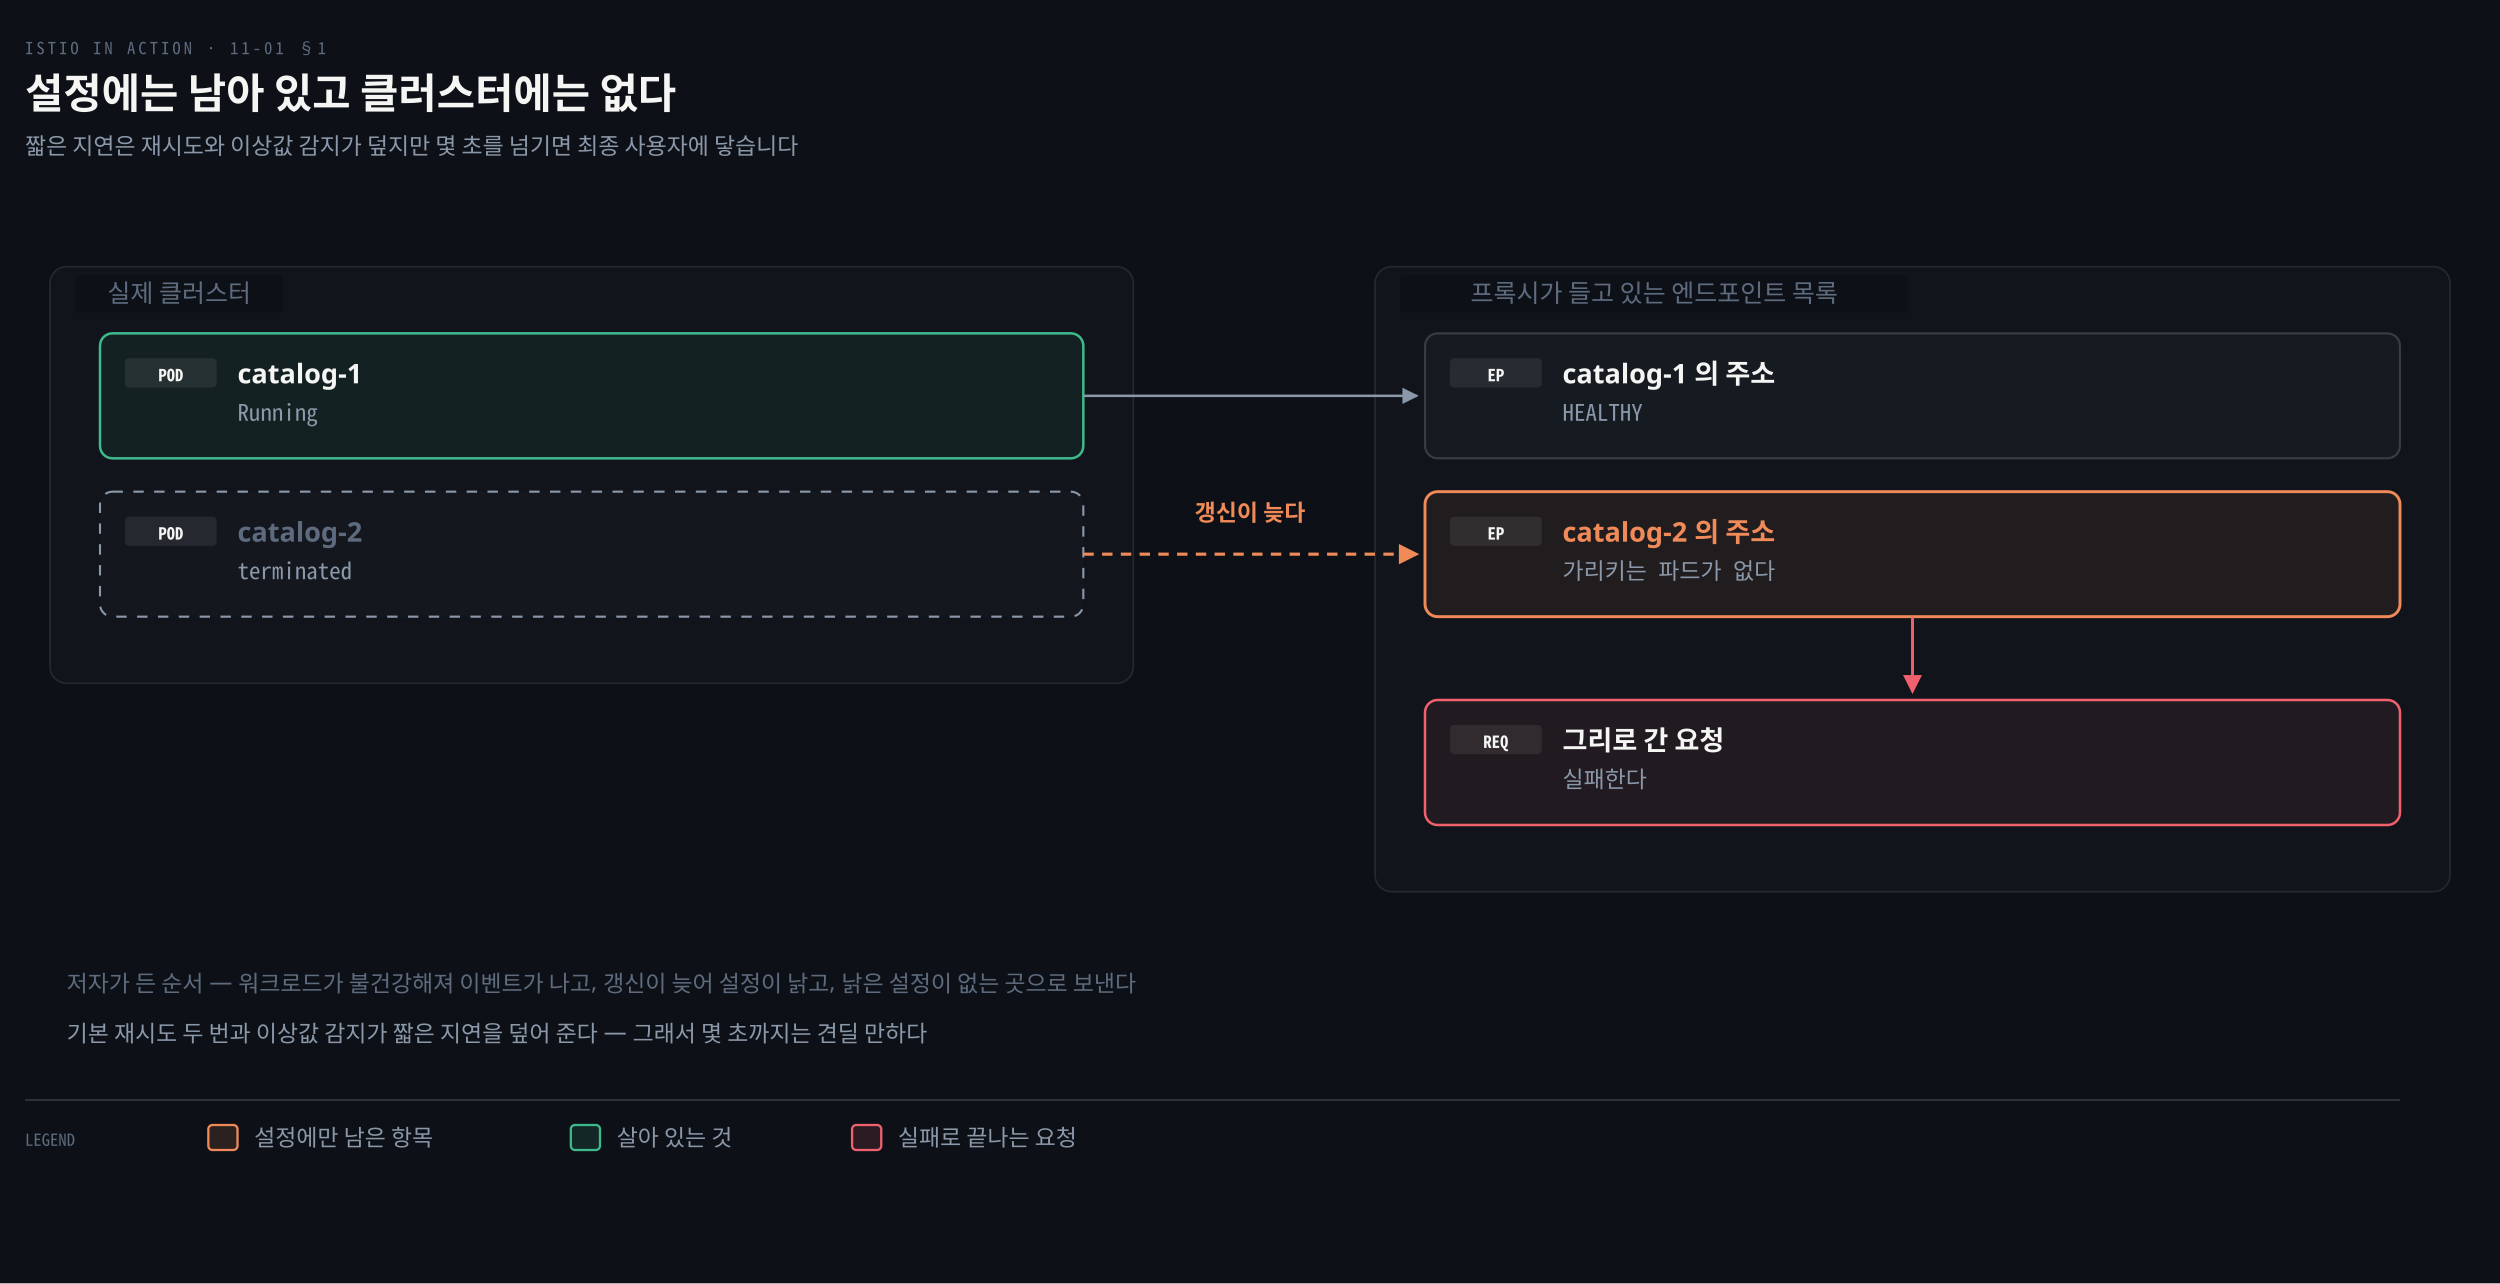
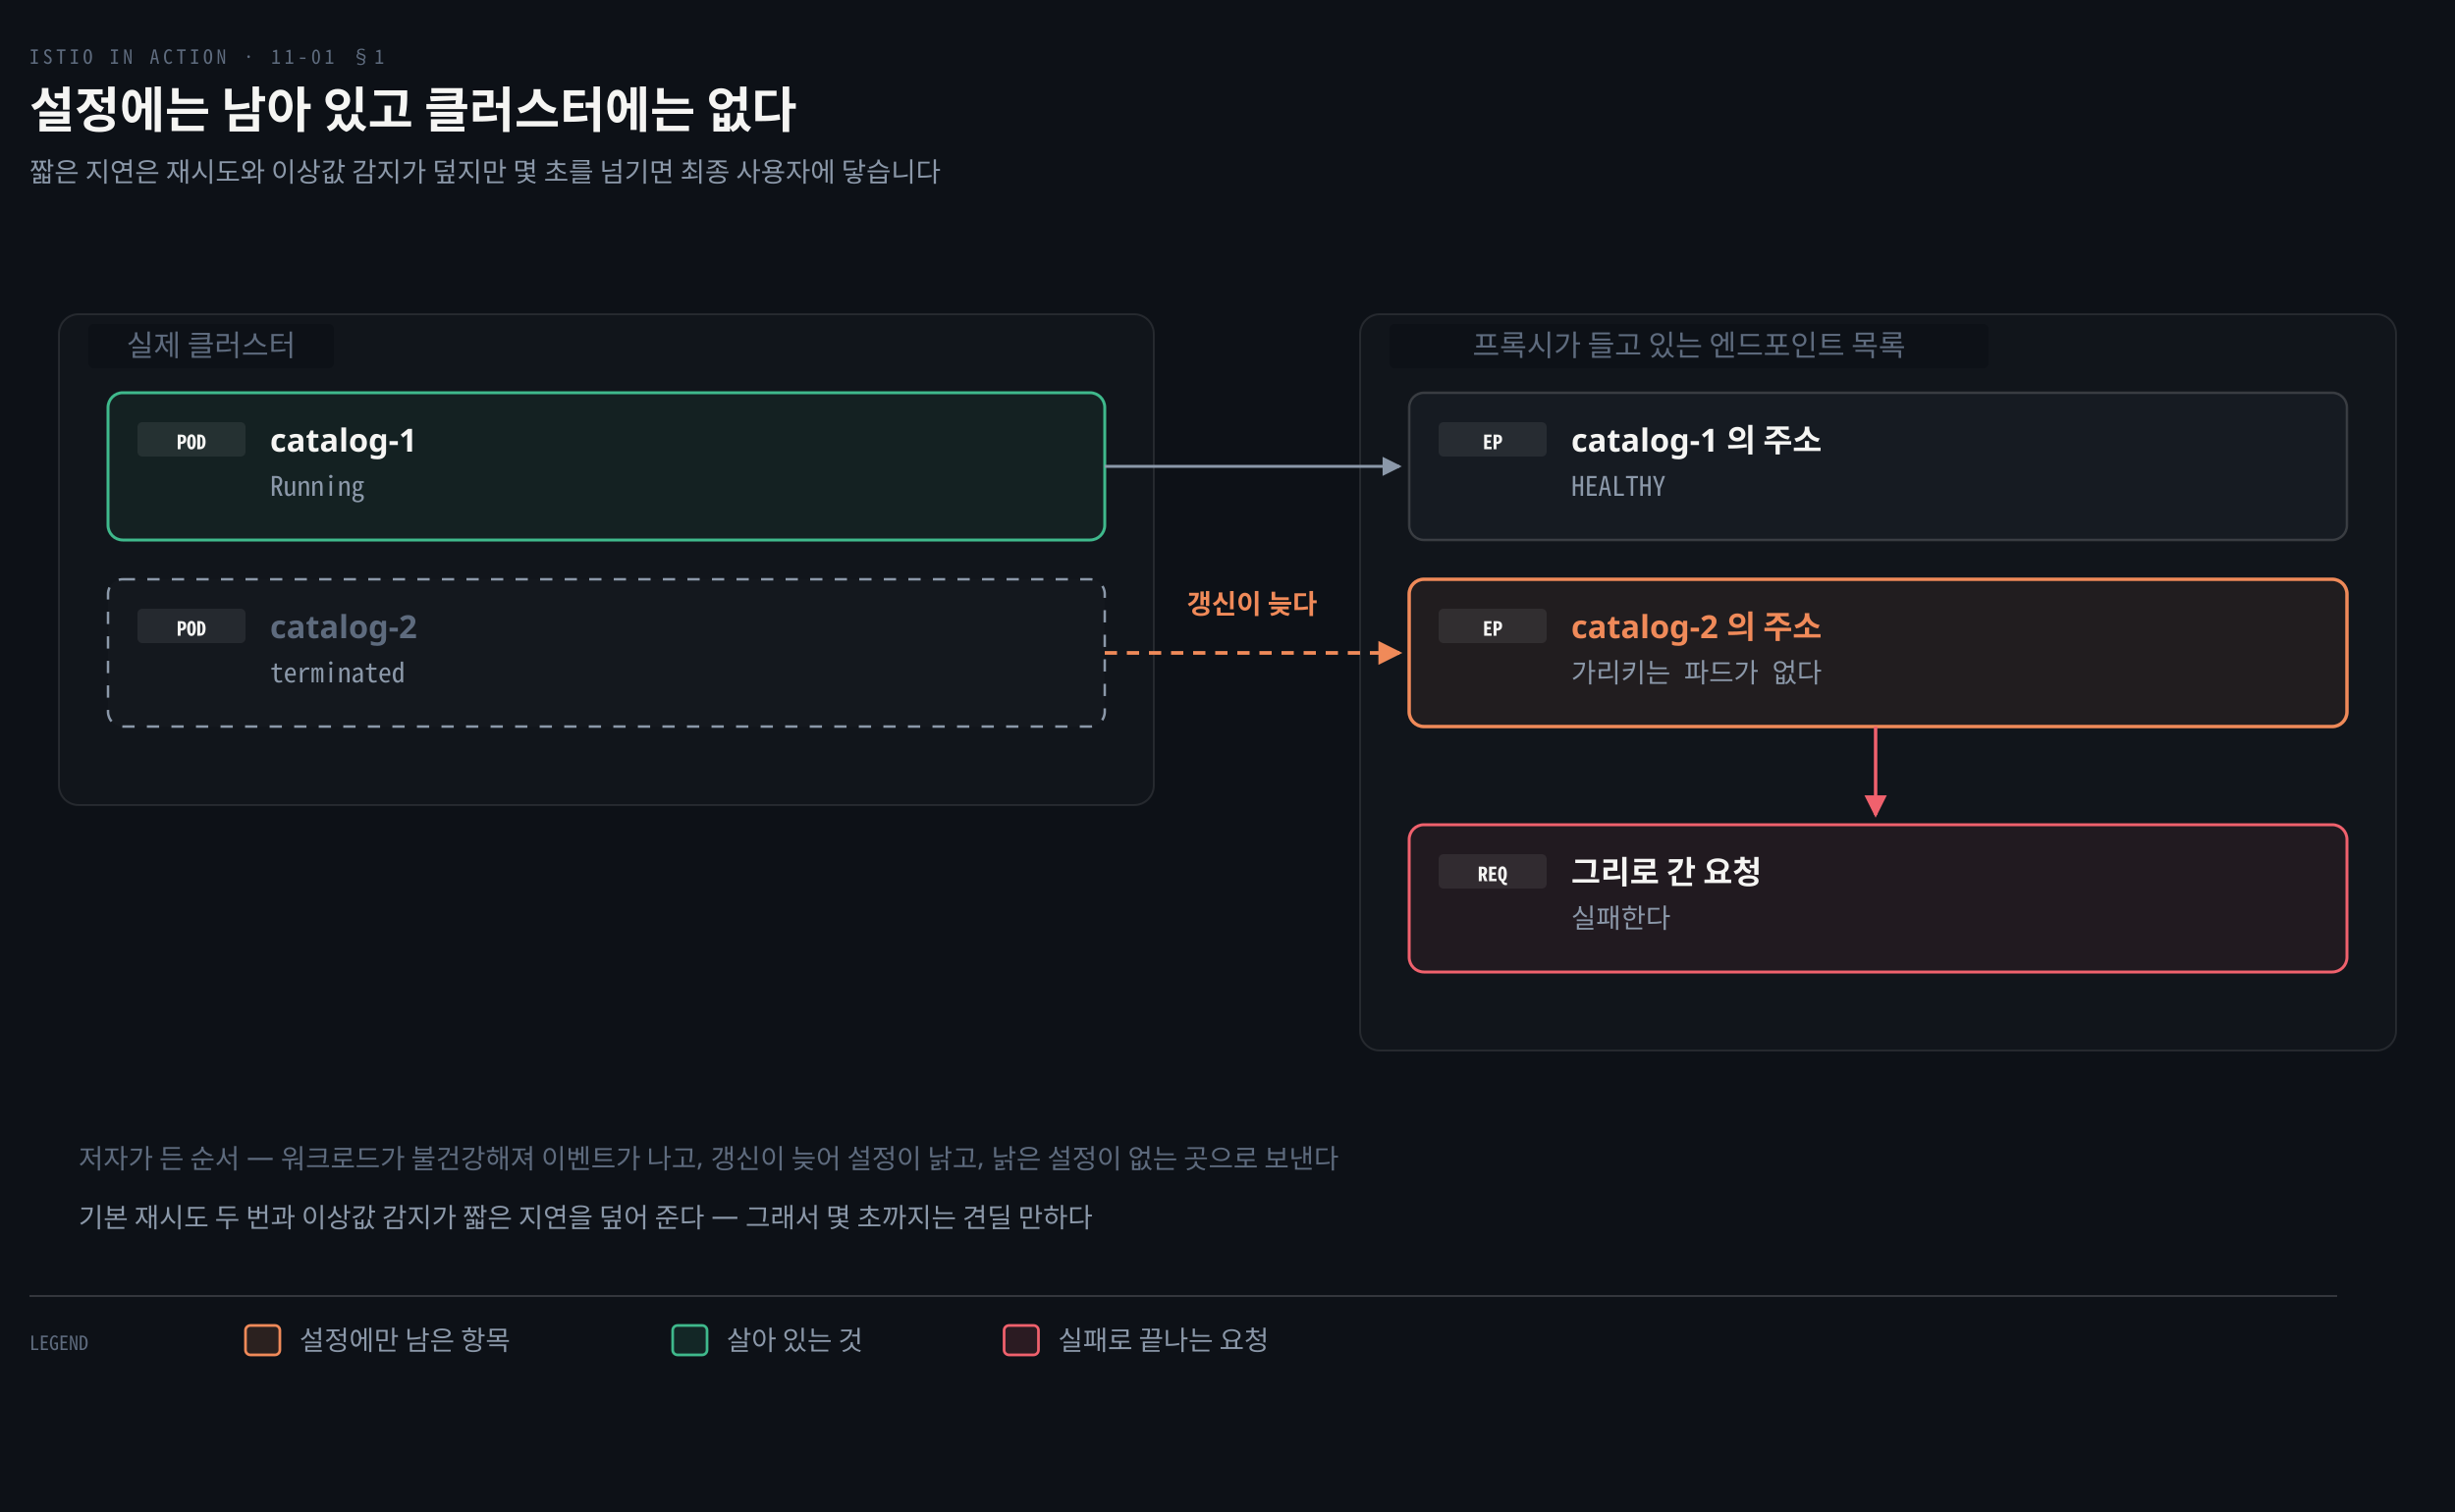
- <svg xmlns="http://www.w3.org/2000/svg" viewBox="0 0 1200 616" width="100%" role="img" aria-labelledby="dt dd">
+ <svg xmlns="http://www.w3.org/2000/svg" viewBox="0 0 1000 616" width="100%" role="img" aria-labelledby="dt dd">
  <defs>
    <marker id="ar" viewBox="0 0 8 8" refX="7" refY="4" markerWidth="6.5" markerHeight="6.5" orient="auto">
      <path d="M0 0 L8 4 L0 8 z" fill="#8B98A9" />
    </marker>
    <marker id="ok" viewBox="0 0 8 8" refX="7" refY="4" markerWidth="6.5" markerHeight="6.5" orient="auto">
      <path d="M0 0 L8 4 L0 8 z" fill="#3FB98C" />
    </marker>
    <marker id="warn" viewBox="0 0 8 8" refX="7" refY="4" markerWidth="6.5" markerHeight="6.5" orient="auto">
      <path d="M0 0 L8 4 L0 8 z" fill="#E3B341" />
    </marker>
    <marker id="bad" viewBox="0 0 8 8" refX="7" refY="4" markerWidth="6.5" markerHeight="6.5" orient="auto">
      <path d="M0 0 L8 4 L0 8 z" fill="#F0616D" />
    </marker>
    <marker id="info" viewBox="0 0 8 8" refX="7" refY="4" markerWidth="6.5" markerHeight="6.5" orient="auto">
      <path d="M0 0 L8 4 L0 8 z" fill="#6A95D8" />
    </marker>
    <marker id="acc" viewBox="0 0 8 8" refX="7" refY="4" markerWidth="6.5" markerHeight="6.5" orient="auto">
      <path d="M0 0 L8 4 L0 8 z" fill="#F08A59" />
    </marker>
    <marker id="soft" viewBox="0 0 8 8" refX="7" refY="4" markerWidth="6.5" markerHeight="6.5" orient="auto">
      <path d="M0 0 L8 4 L0 8 z" fill="#5E6B7E" />
    </marker>
  </defs>
-   <rect width="1200" height="616" fill="#0D1117" />
+   <rect width="1000" height="616" fill="#0D1117" />
  <text x="12" y="26" font-family="'Geist Mono','Noto Sans Mono CJK KR',monospace" font-size="8" letter-spacing="0.18em" fill="#5E6B7E">ISTIO IN ACTION · 11-01 §1</text>
  <text x="12" y="52" font-family="'Geist','Apple SD Gothic Neo','Noto Sans KR','Malgun Gothic',sans-serif" font-size="20" font-weight="600" fill="#F5F5F3">설정에는 남아 있고 클러스터에는 없다</text>
  <text x="12" y="74" font-family="'Geist','Apple SD Gothic Neo','Noto Sans KR','Malgun Gothic',sans-serif" font-size="11" fill="#8B98A9">짧은 지연은 재시도와 이상값 감지가 덮지만 몇 초를 넘기면 최종 사용자에 닿습니다</text>
-   <rect x="24" y="128" width="520" height="200" rx="8" fill="rgba(245,245,245,0.02)" stroke="rgba(245,245,245,0.10)" stroke-width="0.8" />
+   <rect x="24" y="128" width="446" height="200" rx="8" fill="rgba(245,245,245,0.02)" stroke="rgba(245,245,245,0.10)" stroke-width="0.8" />
  <rect x="36" y="132" width="100" height="18" rx="2" fill="#0D1117" />
  <text x="86.0" y="145" text-anchor="middle" font-family="'Geist','Apple SD Gothic Neo','Noto Sans KR','Malgun Gothic',sans-serif" font-size="12" font-weight="400" fill="#5E6B7E">실제 클러스터</text>
-   <rect x="660" y="128" width="516" height="300" rx="8" fill="rgba(245,245,245,0.02)" stroke="rgba(245,245,245,0.10)" stroke-width="0.8" />
-   <rect x="672" y="132" width="244" height="18" rx="2" fill="#0D1117" />
-   <text x="794.0" y="145" text-anchor="middle" font-family="'Geist','Apple SD Gothic Neo','Noto Sans KR','Malgun Gothic',sans-serif" font-size="12" font-weight="400" fill="#5E6B7E">프록시가 들고 있는 엔드포인트 목록</text>
-   <rect x="48" y="160" width="472" height="60" rx="6" fill="#3FB98C12" stroke="#3FB98C" stroke-width="1.2" />
-   <rect x="60" y="172" width="44" height="14" rx="2" fill="#F5F5F314" />
-   <text x="82" y="183" text-anchor="middle" font-family="'Geist Mono','Noto Sans Mono CJK KR',monospace" font-size="8" font-weight="600" fill="#F5F5F3">POD</text>
-   <text x="114" y="184" text-anchor="start" font-family="'Geist','Apple SD Gothic Neo','Noto Sans KR','Malgun Gothic',sans-serif" font-size="13" font-weight="600" fill="#F5F5F3">catalog-1</text>
-   <text x="114" y="202" text-anchor="start" font-family="'Geist Mono','Noto Sans Mono CJK KR',monospace" font-size="11" font-weight="400" fill="#8B98A9">Running</text>
-   <rect x="48" y="236" width="472" height="60" rx="6" fill="#F5F5F304" stroke="#8B98A9" stroke-width="1" stroke-dasharray="5 5" />
-   <rect x="60" y="248" width="44" height="14" rx="2" fill="#F5F5F314" />
-   <text x="82" y="259" text-anchor="middle" font-family="'Geist Mono','Noto Sans Mono CJK KR',monospace" font-size="8" font-weight="600" fill="#F5F5F3">POD</text>
-   <text x="114" y="260" text-anchor="start" font-family="'Geist','Apple SD Gothic Neo','Noto Sans KR','Malgun Gothic',sans-serif" font-size="13" font-weight="600" fill="#5E6B7E">catalog-2</text>
-   <text x="114" y="278" text-anchor="start" font-family="'Geist Mono','Noto Sans Mono CJK KR',monospace" font-size="11" font-weight="400" fill="#8B98A9">terminated</text>
-   <rect x="684" y="160" width="468" height="60" rx="6" fill="#161B22" stroke="rgba(191,192,192,0.22)" stroke-width="1.0" />
-   <rect x="696" y="172" width="44" height="14" rx="2" fill="#F5F5F314" />
-   <text x="718" y="183" text-anchor="middle" font-family="'Geist Mono','Noto Sans Mono CJK KR',monospace" font-size="8" font-weight="600" fill="#F5F5F3">EP</text>
-   <text x="750" y="184" text-anchor="start" font-family="'Geist','Apple SD Gothic Neo','Noto Sans KR','Malgun Gothic',sans-serif" font-size="13" font-weight="600" fill="#F5F5F3">catalog-1 의 주소</text>
-   <text x="750" y="202" text-anchor="start" font-family="'Geist Mono','Noto Sans Mono CJK KR',monospace" font-size="11" font-weight="400" fill="#8B98A9">HEALTHY</text>
-   <rect x="684" y="236" width="468" height="60" rx="6" fill="#F08A5912" stroke="#F08A59" stroke-width="1.4" />
-   <rect x="696" y="248" width="44" height="14" rx="2" fill="#F5F5F314" />
-   <text x="718" y="259" text-anchor="middle" font-family="'Geist Mono','Noto Sans Mono CJK KR',monospace" font-size="8" font-weight="600" fill="#F5F5F3">EP</text>
-   <text x="750" y="260" text-anchor="start" font-family="'Geist','Apple SD Gothic Neo','Noto Sans KR','Malgun Gothic',sans-serif" font-size="13" font-weight="600" fill="#F08A59">catalog-2 의 주소</text>
-   <text x="750" y="278" text-anchor="start" font-family="'Geist Mono','Noto Sans Mono CJK KR',monospace" font-size="11" font-weight="400" fill="#8B98A9">가리키는 파드가 없다</text>
-   <rect x="684" y="336" width="468" height="60" rx="6" fill="#F0616D12" stroke="#F0616D" stroke-width="1.2" />
-   <rect x="696" y="348" width="44" height="14" rx="2" fill="#F5F5F314" />
-   <text x="718" y="359" text-anchor="middle" font-family="'Geist Mono','Noto Sans Mono CJK KR',monospace" font-size="8" font-weight="600" fill="#F5F5F3">REQ</text>
-   <text x="750" y="360" text-anchor="start" font-family="'Geist','Apple SD Gothic Neo','Noto Sans KR','Malgun Gothic',sans-serif" font-size="13" font-weight="600" fill="#F5F5F3">그리로 간 요청</text>
-   <text x="750" y="378" text-anchor="start" font-family="'Geist Mono','Noto Sans Mono CJK KR',monospace" font-size="11" font-weight="400" fill="#8B98A9">실패한다</text>
-   <path d="M 520 190 H 620 V 190 H 680" fill="none" stroke="#8B98A9" stroke-width="1.2" marker-end="url(#ar)" />
-   <path d="M 520 266 H 620 V 266 H 680" fill="none" stroke="#F08A59" stroke-width="1.5" marker-end="url(#acc)" stroke-dasharray="5 4" />
-   <text x="600" y="250" text-anchor="middle" font-family="'Geist','Apple SD Gothic Neo','Noto Sans KR','Malgun Gothic',sans-serif" font-size="11" font-weight="600" fill="#F08A59">갱신이 늦다</text>
-   <path d="M 918 296 V 332" fill="none" stroke="#F0616D" stroke-width="1.4" marker-end="url(#bad)" />
+   <rect x="554" y="128" width="422" height="300" rx="8" fill="rgba(245,245,245,0.02)" stroke="rgba(245,245,245,0.10)" stroke-width="0.8" />
+   <rect x="566" y="132" width="244" height="18" rx="2" fill="#0D1117" />
+   <text x="688.0" y="145" text-anchor="middle" font-family="'Geist','Apple SD Gothic Neo','Noto Sans KR','Malgun Gothic',sans-serif" font-size="12" font-weight="400" fill="#5E6B7E">프록시가 들고 있는 엔드포인트 목록</text>
+   <rect x="44" y="160" width="406" height="60" rx="6" fill="#3FB98C12" stroke="#3FB98C" stroke-width="1.2" />
+   <rect x="56" y="172" width="44" height="14" rx="2" fill="#F5F5F314" />
+   <text x="78" y="183" text-anchor="middle" font-family="'Geist Mono','Noto Sans Mono CJK KR',monospace" font-size="8" font-weight="600" fill="#F5F5F3">POD</text>
+   <text x="110" y="184" text-anchor="start" font-family="'Geist','Apple SD Gothic Neo','Noto Sans KR','Malgun Gothic',sans-serif" font-size="13" font-weight="600" fill="#F5F5F3">catalog-1</text>
+   <text x="110" y="202" text-anchor="start" font-family="'Geist Mono','Noto Sans Mono CJK KR',monospace" font-size="11" font-weight="400" fill="#8B98A9">Running</text>
+   <rect x="44" y="236" width="406" height="60" rx="6" fill="#F5F5F304" stroke="#8B98A9" stroke-width="1" stroke-dasharray="5 5" />
+   <rect x="56" y="248" width="44" height="14" rx="2" fill="#F5F5F314" />
+   <text x="78" y="259" text-anchor="middle" font-family="'Geist Mono','Noto Sans Mono CJK KR',monospace" font-size="8" font-weight="600" fill="#F5F5F3">POD</text>
+   <text x="110" y="260" text-anchor="start" font-family="'Geist','Apple SD Gothic Neo','Noto Sans KR','Malgun Gothic',sans-serif" font-size="13" font-weight="600" fill="#5E6B7E">catalog-2</text>
+   <text x="110" y="278" text-anchor="start" font-family="'Geist Mono','Noto Sans Mono CJK KR',monospace" font-size="11" font-weight="400" fill="#8B98A9">terminated</text>
+   <rect x="574" y="160" width="382" height="60" rx="6" fill="#161B22" stroke="rgba(191,192,192,0.22)" stroke-width="1.0" />
+   <rect x="586" y="172" width="44" height="14" rx="2" fill="#F5F5F314" />
+   <text x="608" y="183" text-anchor="middle" font-family="'Geist Mono','Noto Sans Mono CJK KR',monospace" font-size="8" font-weight="600" fill="#F5F5F3">EP</text>
+   <text x="640" y="184" text-anchor="start" font-family="'Geist','Apple SD Gothic Neo','Noto Sans KR','Malgun Gothic',sans-serif" font-size="13" font-weight="600" fill="#F5F5F3">catalog-1 의 주소</text>
+   <text x="640" y="202" text-anchor="start" font-family="'Geist Mono','Noto Sans Mono CJK KR',monospace" font-size="11" font-weight="400" fill="#8B98A9">HEALTHY</text>
+   <rect x="574" y="236" width="382" height="60" rx="6" fill="#F08A5912" stroke="#F08A59" stroke-width="1.4" />
+   <rect x="586" y="248" width="44" height="14" rx="2" fill="#F5F5F314" />
+   <text x="608" y="259" text-anchor="middle" font-family="'Geist Mono','Noto Sans Mono CJK KR',monospace" font-size="8" font-weight="600" fill="#F5F5F3">EP</text>
+   <text x="640" y="260" text-anchor="start" font-family="'Geist','Apple SD Gothic Neo','Noto Sans KR','Malgun Gothic',sans-serif" font-size="13" font-weight="600" fill="#F08A59">catalog-2 의 주소</text>
+   <text x="640" y="278" text-anchor="start" font-family="'Geist Mono','Noto Sans Mono CJK KR',monospace" font-size="11" font-weight="400" fill="#8B98A9">가리키는 파드가 없다</text>
+   <rect x="574" y="336" width="382" height="60" rx="6" fill="#F0616D12" stroke="#F0616D" stroke-width="1.2" />
+   <rect x="586" y="348" width="44" height="14" rx="2" fill="#F5F5F314" />
+   <text x="608" y="359" text-anchor="middle" font-family="'Geist Mono','Noto Sans Mono CJK KR',monospace" font-size="8" font-weight="600" fill="#F5F5F3">REQ</text>
+   <text x="640" y="360" text-anchor="start" font-family="'Geist','Apple SD Gothic Neo','Noto Sans KR','Malgun Gothic',sans-serif" font-size="13" font-weight="600" fill="#F5F5F3">그리로 간 요청</text>
+   <text x="640" y="378" text-anchor="start" font-family="'Geist Mono','Noto Sans Mono CJK KR',monospace" font-size="11" font-weight="400" fill="#8B98A9">실패한다</text>
+   <path d="M 450 190 H 512 V 190 H 570" fill="none" stroke="#8B98A9" stroke-width="1.2" marker-end="url(#ar)" />
+   <path d="M 450 266 H 512 V 266 H 570" fill="none" stroke="#F08A59" stroke-width="1.5" marker-end="url(#acc)" stroke-dasharray="5 4" />
+   <text x="510" y="250" text-anchor="middle" font-family="'Geist','Apple SD Gothic Neo','Noto Sans KR','Malgun Gothic',sans-serif" font-size="11" font-weight="600" fill="#F08A59">갱신이 늦다</text>
+   <path d="M 764 296 V 332" fill="none" stroke="#F0616D" stroke-width="1.4" marker-end="url(#bad)" />
  <text x="32" y="476" text-anchor="start" font-family="'Geist','Apple SD Gothic Neo','Noto Sans KR','Malgun Gothic',sans-serif" font-size="11" font-weight="400" fill="#5E6B7E">저자가 든 순서 — 워크로드가 불건강해져 이벤트가 나고, 갱신이 늦어 설정이 낡고, 낡은 설정이 없는 곳으로 보낸다</text>
  <text x="32" y="500" text-anchor="start" font-family="'Geist','Apple SD Gothic Neo','Noto Sans KR','Malgun Gothic',sans-serif" font-size="11" font-weight="400" fill="#8B98A9">기본 재시도 두 번과 이상값 감지가 짧은 지연을 덮어 준다 — 그래서 몇 초까지는 견딜 만하다</text>
-   <line x1="12" y1="528" x2="1152" y2="528" stroke="rgba(191,192,192,0.22)" stroke-width="0.8" />
+   <line x1="12" y1="528" x2="952" y2="528" stroke="rgba(191,192,192,0.22)" stroke-width="0.8" />
  <text x="12" y="550" text-anchor="start" font-family="'Geist Mono','Noto Sans Mono CJK KR',monospace" font-size="8" font-weight="400" fill="#5E6B7E">LEGEND</text>
  <rect x="100" y="540" width="14" height="12" rx="2" fill="#F08A5922" stroke="#F08A59" stroke-width="1.1" />
  <text x="122" y="550" text-anchor="start" font-family="'Geist','Apple SD Gothic Neo','Noto Sans KR','Malgun Gothic',sans-serif" font-size="11" font-weight="400" fill="#8B98A9">설정에만 남은 항목</text>
  <rect x="274" y="540" width="14" height="12" rx="2" fill="#3FB98C22" stroke="#3FB98C" stroke-width="1.1" />
  <text x="296" y="550" text-anchor="start" font-family="'Geist','Apple SD Gothic Neo','Noto Sans KR','Malgun Gothic',sans-serif" font-size="11" font-weight="400" fill="#8B98A9">살아 있는 것</text>
  <rect x="409" y="540" width="14" height="12" rx="2" fill="#F0616D22" stroke="#F0616D" stroke-width="1.1" />
  <text x="431" y="550" text-anchor="start" font-family="'Geist','Apple SD Gothic Neo','Noto Sans KR','Malgun Gothic',sans-serif" font-size="11" font-weight="400" fill="#8B98A9">실패로 끝나는 요청</text>
</svg>
